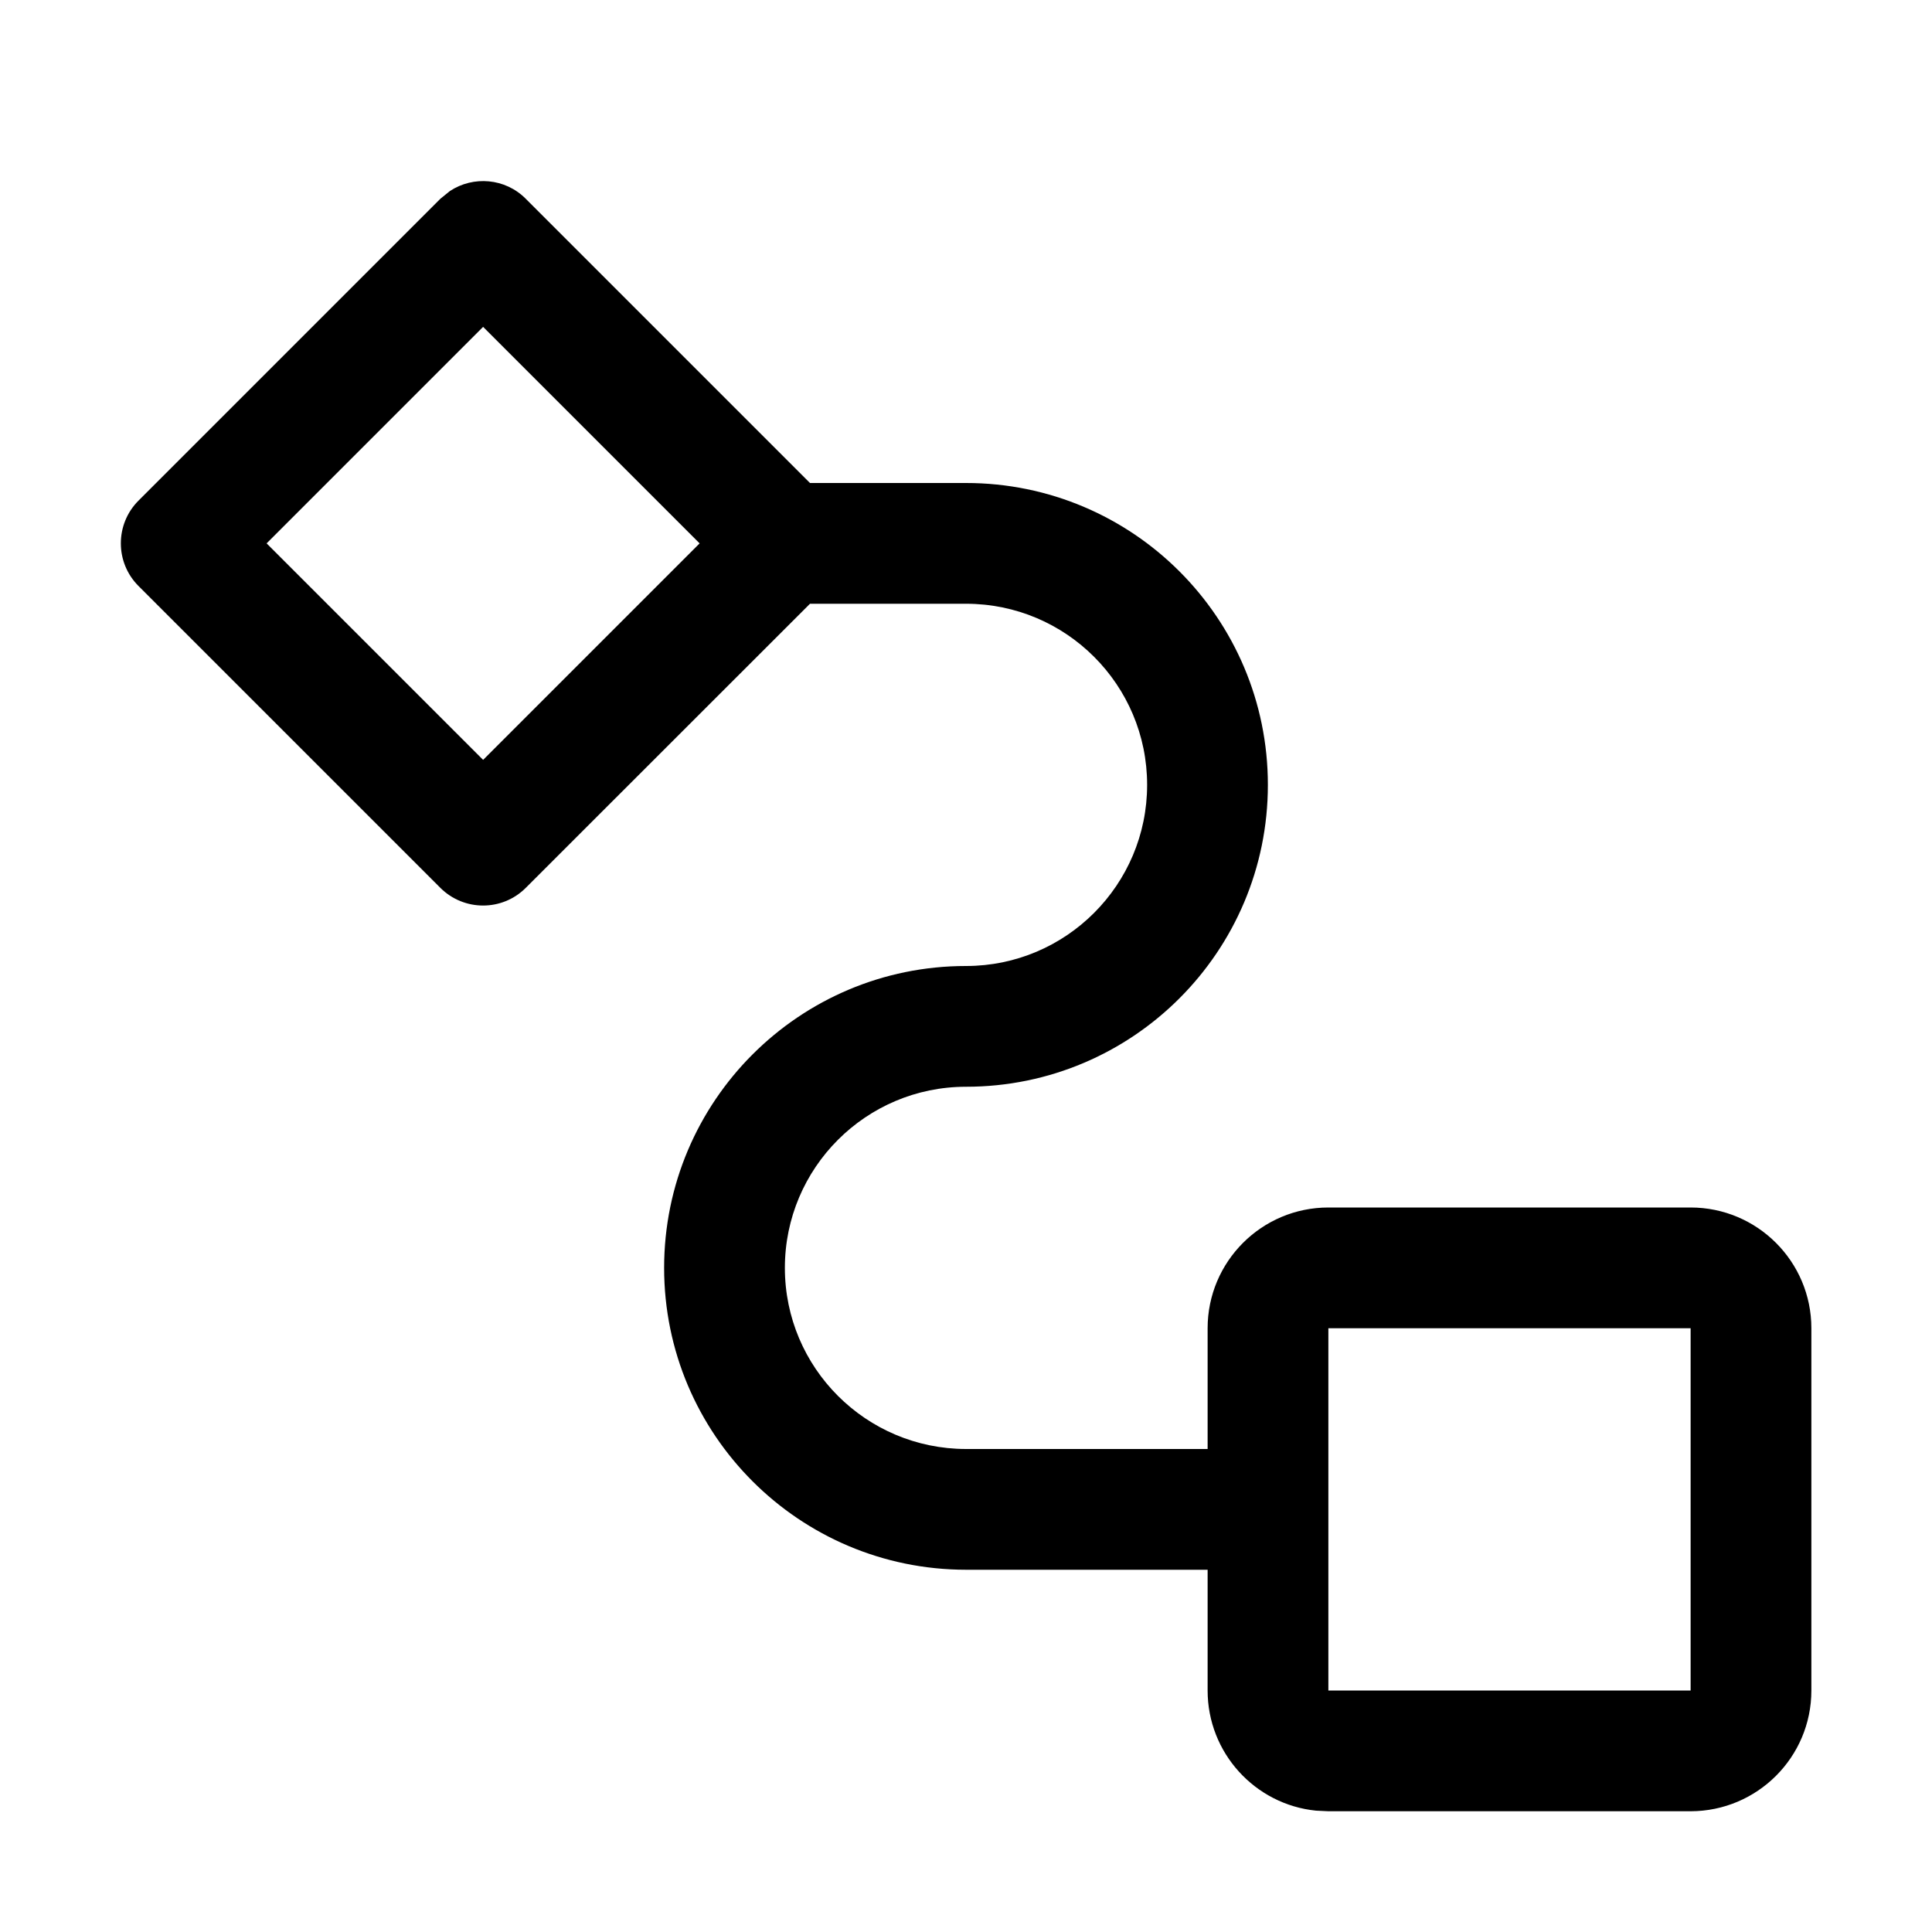
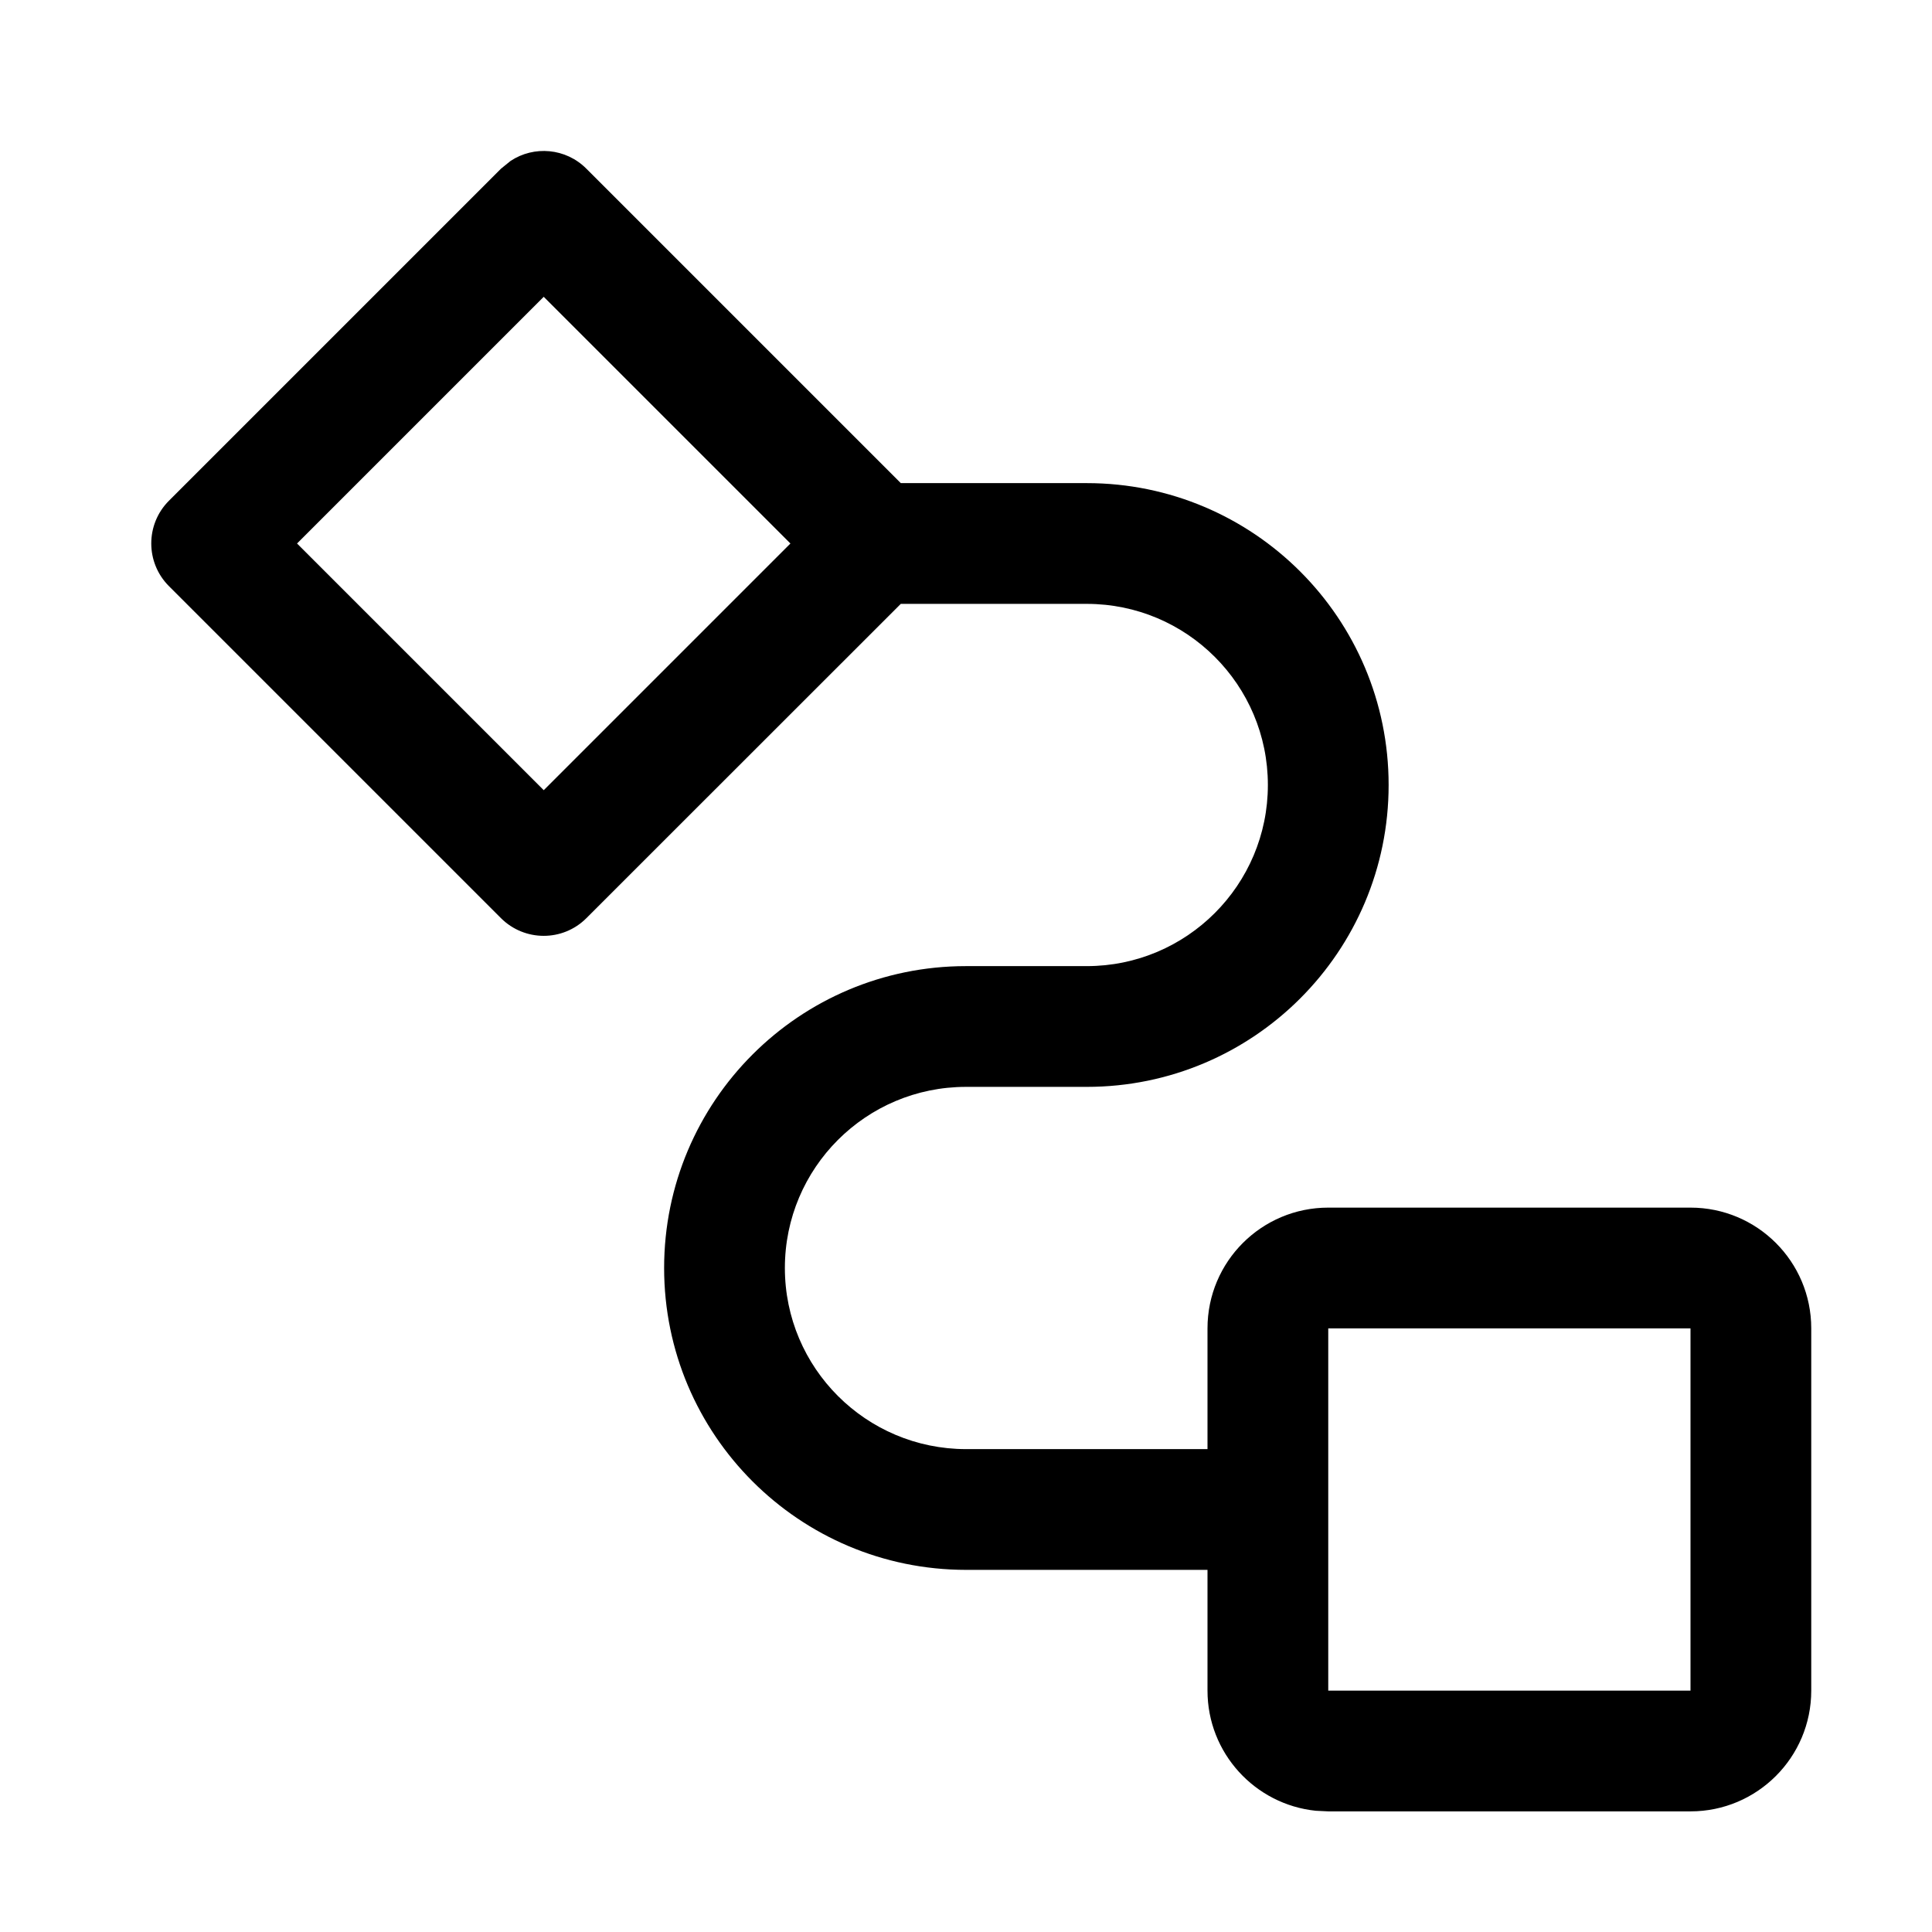
<svg xmlns="http://www.w3.org/2000/svg" width="16" height="16" viewBox="0 0 16 16" fill="none">
-   <path d="M3.726 1.582C3.92 1.454 4.184 1.475 4.354 1.646L6.708 4H8C9.381 4 10.5 5.119 10.5 6.5C10.5 7.88 9.381 9 8 9C7.172 9 6.5 9.672 6.5 10.5C6.5 11.328 7.172 11.999 8 12H10.001V11C10.001 10.448 10.449 10 11.001 10H14.001C14.553 10 15.001 10.448 15.001 11V14C15.001 14.552 14.553 14.999 14.001 15H11.001L10.898 14.995C10.394 14.944 10.001 14.517 10.001 14V12.999L10 13H8C6.619 12.999 5.5 11.88 5.5 10.5C5.5 9.119 6.62 8 8 8C8.828 8 9.5 7.328 9.5 6.5C9.5 5.671 8.828 5 8 5H6.708L4.354 7.353C4.159 7.548 3.843 7.548 3.647 7.353L1.147 4.853C0.952 4.658 0.952 4.341 1.147 4.146L3.647 1.646L3.726 1.582ZM11.001 14H14.001V11H11.001V14ZM2.208 4.5L4.001 6.293L5.794 4.5L4.001 2.707L2.208 4.5Z" fill="black" style="fill:black;fill-opacity:1;" />
+   <path d="M4.228 1.333C4.422 1.204 4.686 1.226 4.856 1.397L7.46 4.001H9C10.381 4.001 11.5 5.12 11.5 6.501C11.5 7.881 10.381 9.001 9 9.001H8C7.172 9.001 6.5 9.672 6.5 10.501C6.5 11.329 7.172 12 8 12.001H10V11.001C10 10.448 10.448 10.001 11 10.001H14C14.552 10.001 15 10.448 15 11.001V14.001C15 14.553 14.552 15.001 14 15.001H11L10.897 14.996C10.393 14.944 10 14.518 10 14.001V13.001H8C6.619 13 5.5 11.881 5.5 10.501C5.5 9.12 6.619 8.001 8 8.001H9C9.828 8.001 10.5 7.329 10.5 6.501C10.5 5.672 9.828 5.001 9 5.001H7.46L4.856 7.604C4.661 7.799 4.345 7.799 4.149 7.604L1.399 4.854C1.204 4.659 1.204 4.342 1.399 4.147L4.149 1.397L4.228 1.333ZM11 14.001H14V11.001H11V14.001ZM2.46 4.501L4.503 6.544L6.546 4.501L4.503 2.458L2.46 4.501Z" fill="black" style="fill:black;fill-opacity:1;" />
</svg>
